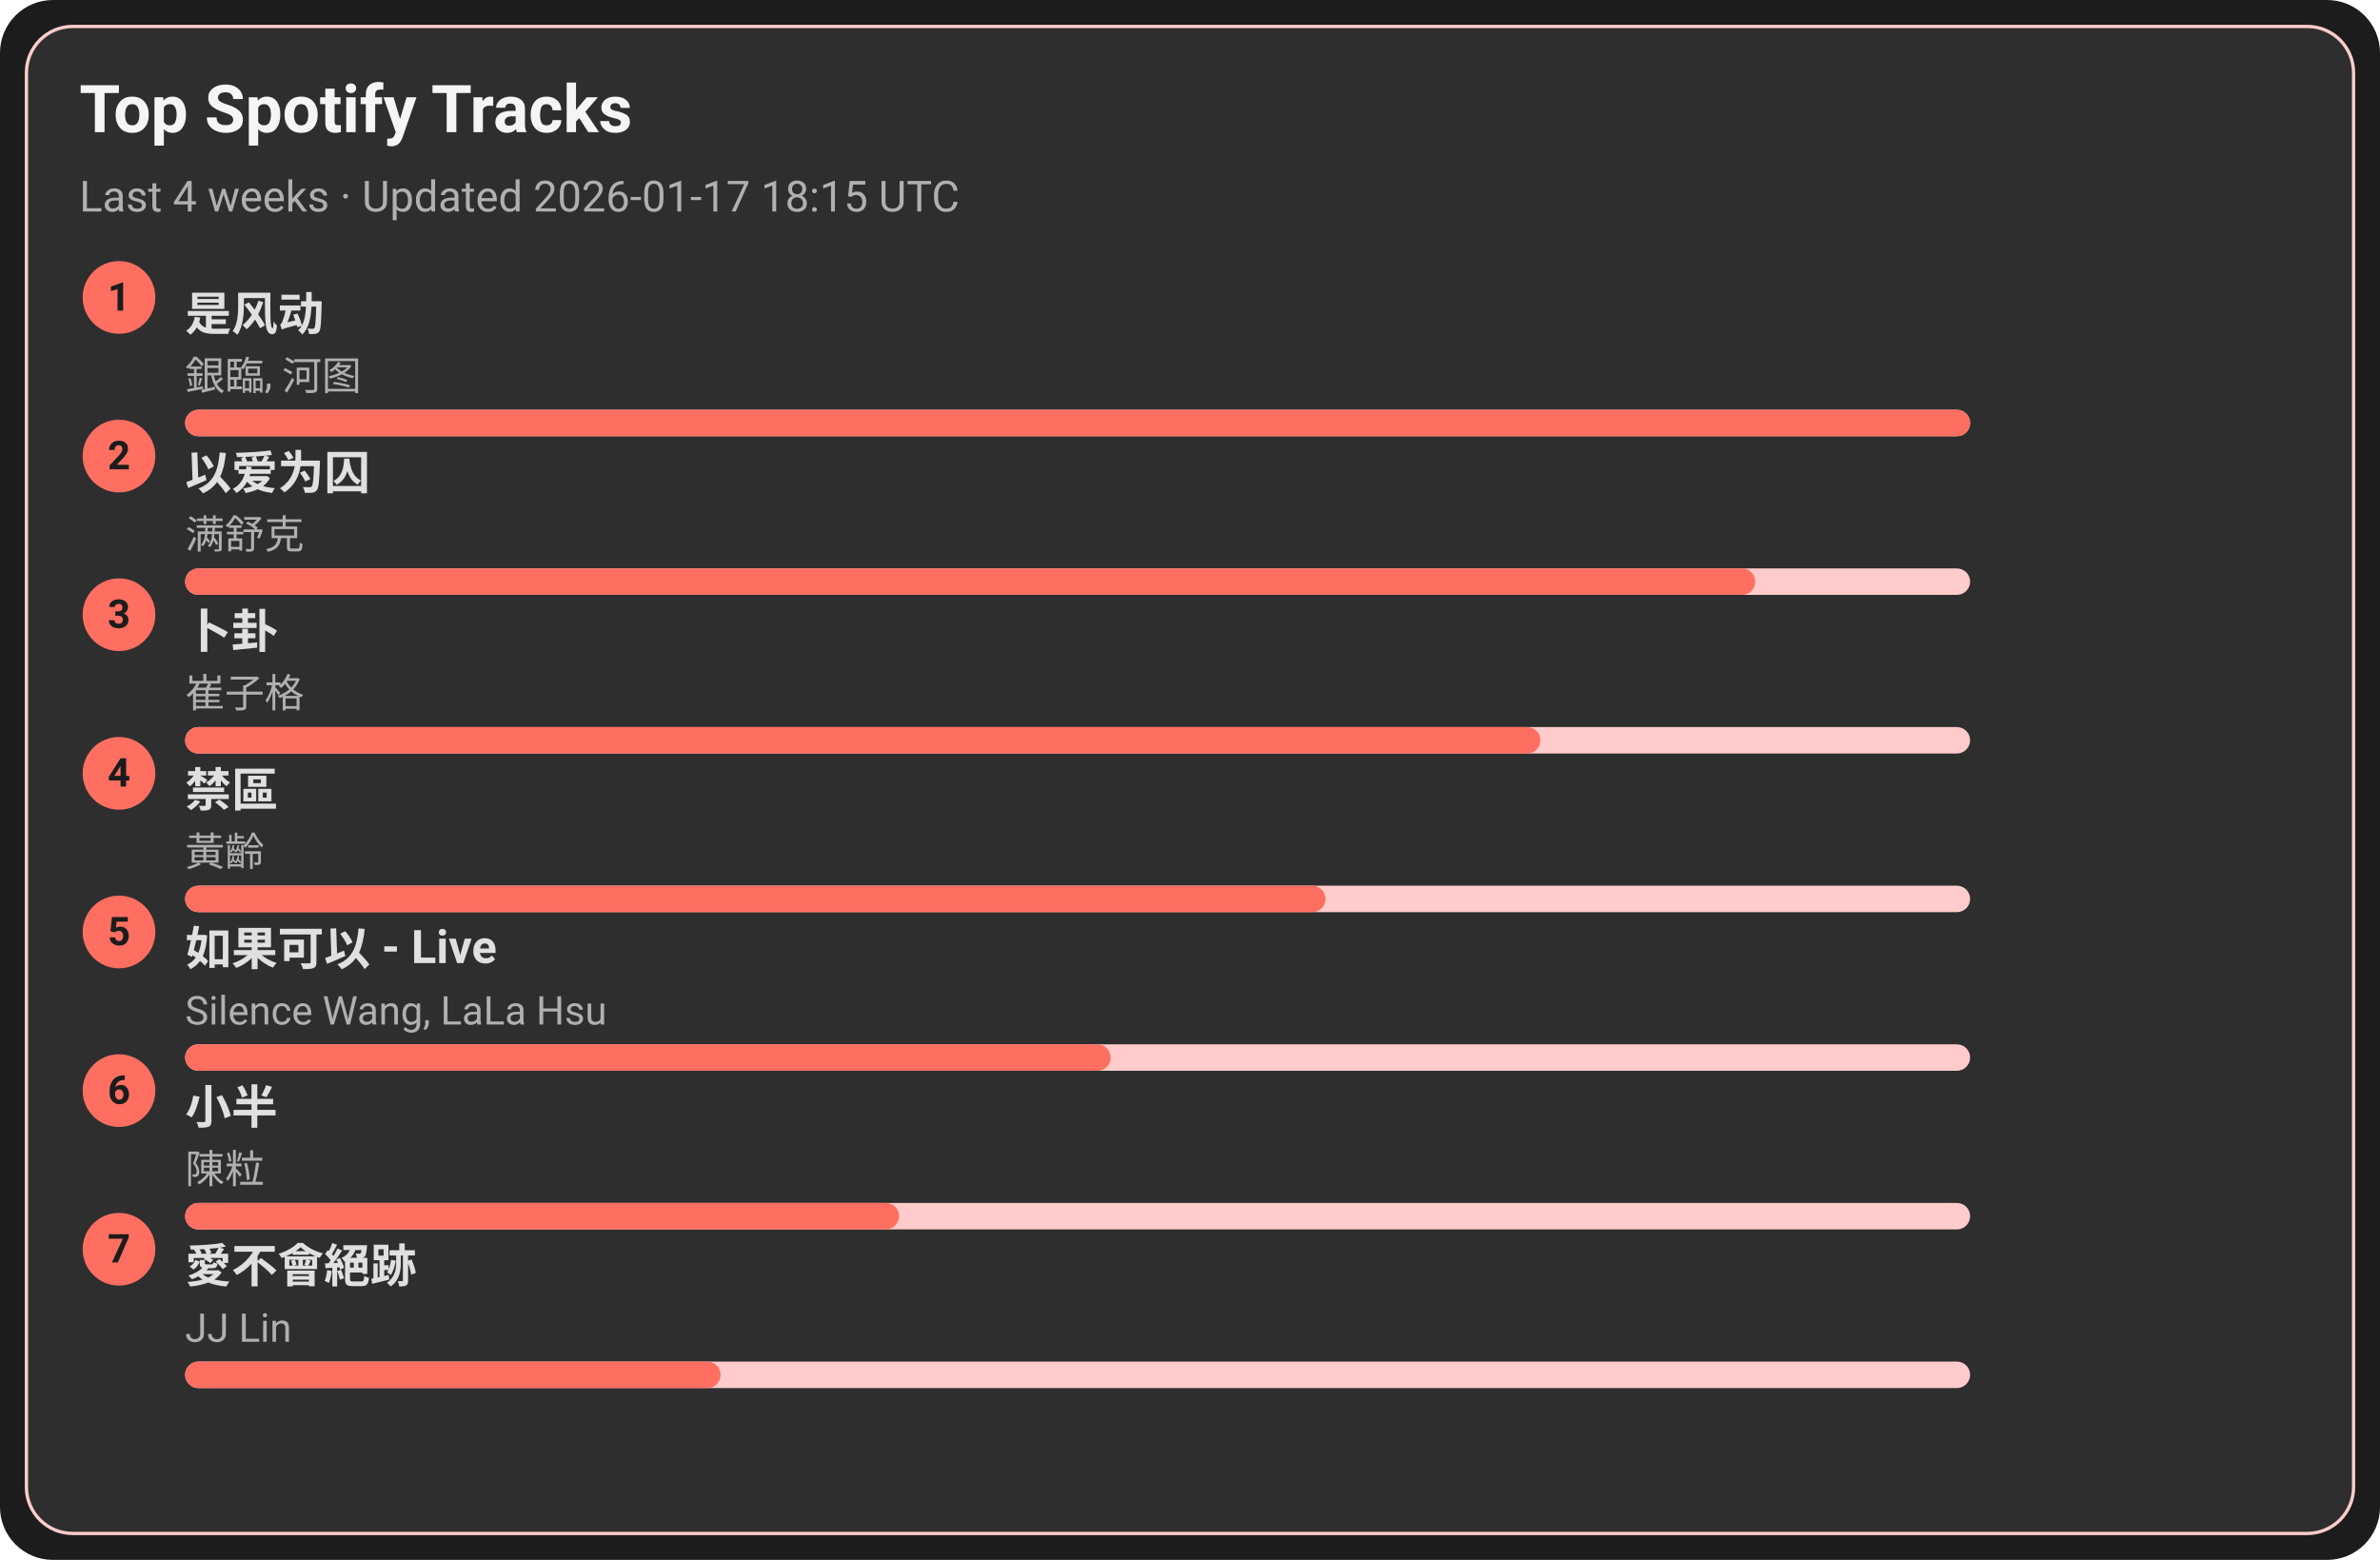
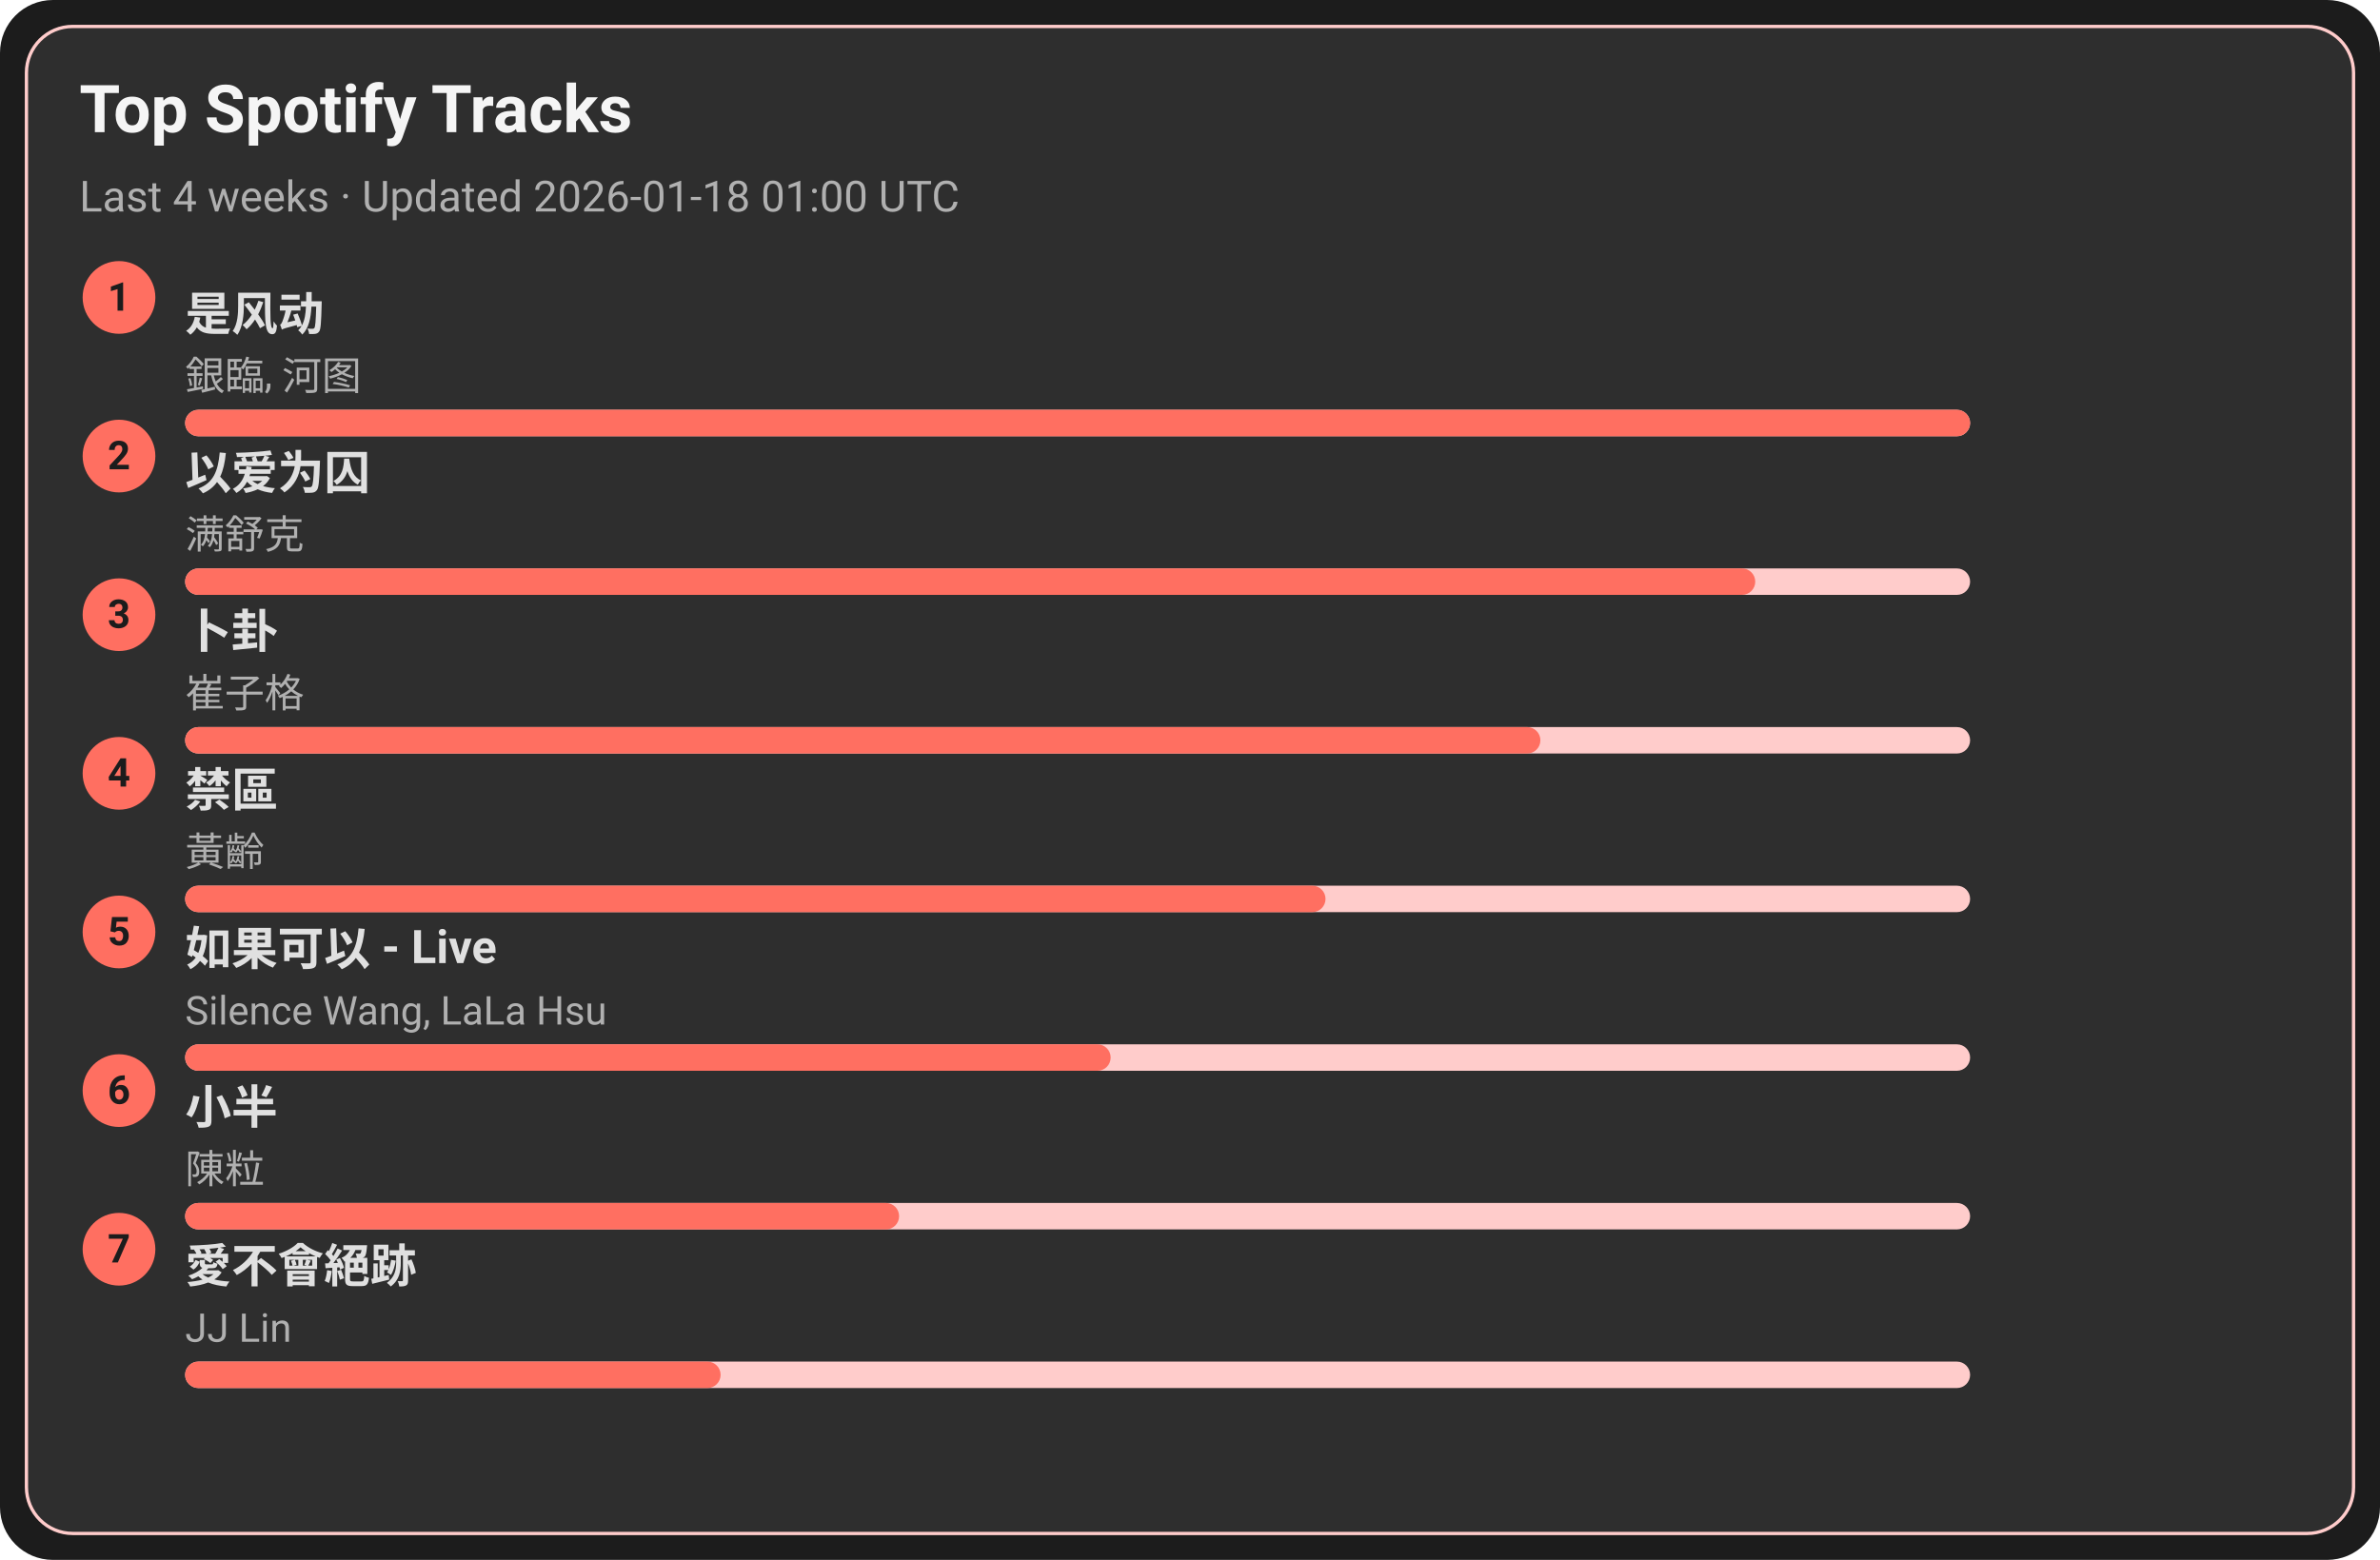
<svg xmlns="http://www.w3.org/2000/svg" width="720" height="472" viewBox="0 0 720 472">
  <style>text{font-family:-apple-system,BlinkMacSystemFont,Segoe UI,Roboto,Ubuntu,Helvetica Neue,Arial,Noto Sans,sans-serif}</style>
  <rect width="720" height="472" rx="16" fill="#1c1c1c" />
  <rect x="8" y="8" width="704" height="456" rx="14" fill="#2e2e2e" stroke="#ffcccb" />
  <text x="24" y="40" font-size="20" fill="#f5f5f5" font-weight="600">Top Spotify Tracks</text>
-   <text x="24" y="64" font-size="13" fill="#b0b0b0">Last 4 weeks · Updated 2026-01-17 18:15 UTC</text>
+   <text x="24" y="64" font-size="13" fill="#b0b0b0">Last 4 weeks · Updated 2026-01-18 01:00 UTC</text>
  <circle cx="36" cy="90" r="11" fill="#ff6f61" />
  <text x="36" y="94" text-anchor="middle" font-size="12" fill="#1c1c1c" font-weight="700">1</text>
  <a href="https://open.spotify.com/track/3lePQ8c4jq7bTePsXEmslh" target="_blank" rel="noopener noreferrer">
    <text x="56" y="100" font-size="14" fill="#e0e0e0" font-weight="600">是风动</text>
  </a>
  <text x="56" y="118" font-size="12" fill="#b0b0b0">銀臨, 河图</text>
  <rect x="56" y="124" width="540" height="8" rx="4" fill="#ffcccb" />
  <rect x="56" y="124" width="540" height="8" rx="4" fill="#ff6f61" />
  <circle cx="36" cy="138" r="11" fill="#ff6f61" />
  <text x="36" y="142" text-anchor="middle" font-size="12" fill="#1c1c1c" font-weight="700">2</text>
  <a href="https://open.spotify.com/track/0RW2LEfGQK5BaIho6sSLqf" target="_blank" rel="noopener noreferrer">
    <text x="56" y="148" font-size="14" fill="#e0e0e0" font-weight="600">以爱为囚</text>
  </a>
  <text x="56" y="166" font-size="12" fill="#b0b0b0">满舒克</text>
  <rect x="56" y="172" width="540" height="8" rx="4" fill="#ffcccb" />
  <rect x="56" y="172" width="475" height="8" rx="4" fill="#ff6f61" />
  <circle cx="36" cy="186" r="11" fill="#ff6f61" />
  <text x="36" y="190" text-anchor="middle" font-size="12" fill="#1c1c1c" font-weight="700">3</text>
  <a href="https://open.spotify.com/track/4ToeYifpQaikbYa7krOD6s" target="_blank" rel="noopener noreferrer">
    <text x="56" y="196" font-size="14" fill="#e0e0e0" font-weight="600">卜卦</text>
  </a>
  <text x="56" y="214" font-size="12" fill="#b0b0b0">崔子格</text>
  <rect x="56" y="220" width="540" height="8" rx="4" fill="#ffcccb" />
  <rect x="56" y="220" width="410" height="8" rx="4" fill="#ff6f61" />
  <circle cx="36" cy="234" r="11" fill="#ff6f61" />
  <text x="36" y="238" text-anchor="middle" font-size="12" fill="#1c1c1c" font-weight="700">4</text>
  <a href="https://open.spotify.com/track/5HAMeMgu9hGL5a8ZwNz6cp" target="_blank" rel="noopener noreferrer">
    <text x="56" y="244" font-size="14" fill="#e0e0e0" font-weight="600">禁區</text>
  </a>
  <text x="56" y="262" font-size="12" fill="#b0b0b0">黃齡</text>
  <rect x="56" y="268" width="540" height="8" rx="4" fill="#ffcccb" />
  <rect x="56" y="268" width="345" height="8" rx="4" fill="#ff6f61" />
  <circle cx="36" cy="282" r="11" fill="#ff6f61" />
  <text x="36" y="286" text-anchor="middle" font-size="12" fill="#1c1c1c" font-weight="700">5</text>
  <a href="https://open.spotify.com/track/6IF65dJzfmPcX7jwDegwoo" target="_blank" rel="noopener noreferrer">
    <text x="56" y="292" font-size="14" fill="#e0e0e0" font-weight="600">如果可以 - Live</text>
  </a>
  <text x="56" y="310" font-size="12" fill="#b0b0b0">Silence Wang, LaLa Hsu</text>
  <rect x="56" y="316" width="540" height="8" rx="4" fill="#ffcccb" />
  <rect x="56" y="316" width="280" height="8" rx="4" fill="#ff6f61" />
  <circle cx="36" cy="330" r="11" fill="#ff6f61" />
  <text x="36" y="334" text-anchor="middle" font-size="12" fill="#1c1c1c" font-weight="700">6</text>
  <a href="https://open.spotify.com/track/3QxWTqyIT4O9bokIZlNDpo" target="_blank" rel="noopener noreferrer">
    <text x="56" y="340" font-size="14" fill="#e0e0e0" font-weight="600">小半</text>
  </a>
  <text x="56" y="358" font-size="12" fill="#b0b0b0">陳粒</text>
  <rect x="56" y="364" width="540" height="8" rx="4" fill="#ffcccb" />
  <rect x="56" y="364" width="216" height="8" rx="4" fill="#ff6f61" />
  <circle cx="36" cy="378" r="11" fill="#ff6f61" />
  <text x="36" y="382" text-anchor="middle" font-size="12" fill="#1c1c1c" font-weight="700">7</text>
  <a href="https://open.spotify.com/track/3zP4GbFEI4GLJMblRgLmdK" target="_blank" rel="noopener noreferrer">
    <text x="56" y="388" font-size="14" fill="#e0e0e0" font-weight="600">愛不會絕跡</text>
  </a>
  <text x="56" y="406" font-size="12" fill="#b0b0b0">JJ Lin</text>
  <rect x="56" y="412" width="540" height="8" rx="4" fill="#ffcccb" />
  <rect x="56" y="412" width="162" height="8" rx="4" fill="#ff6f61" />
</svg>
